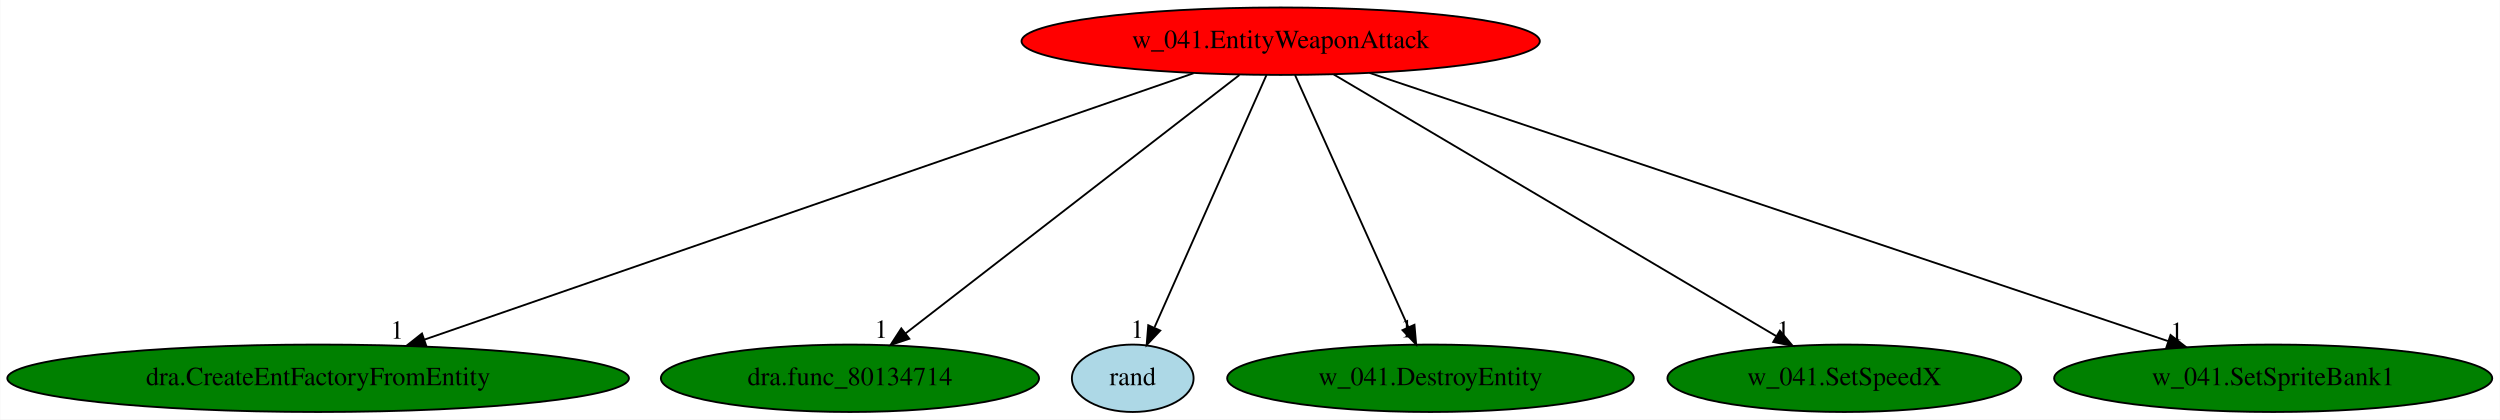
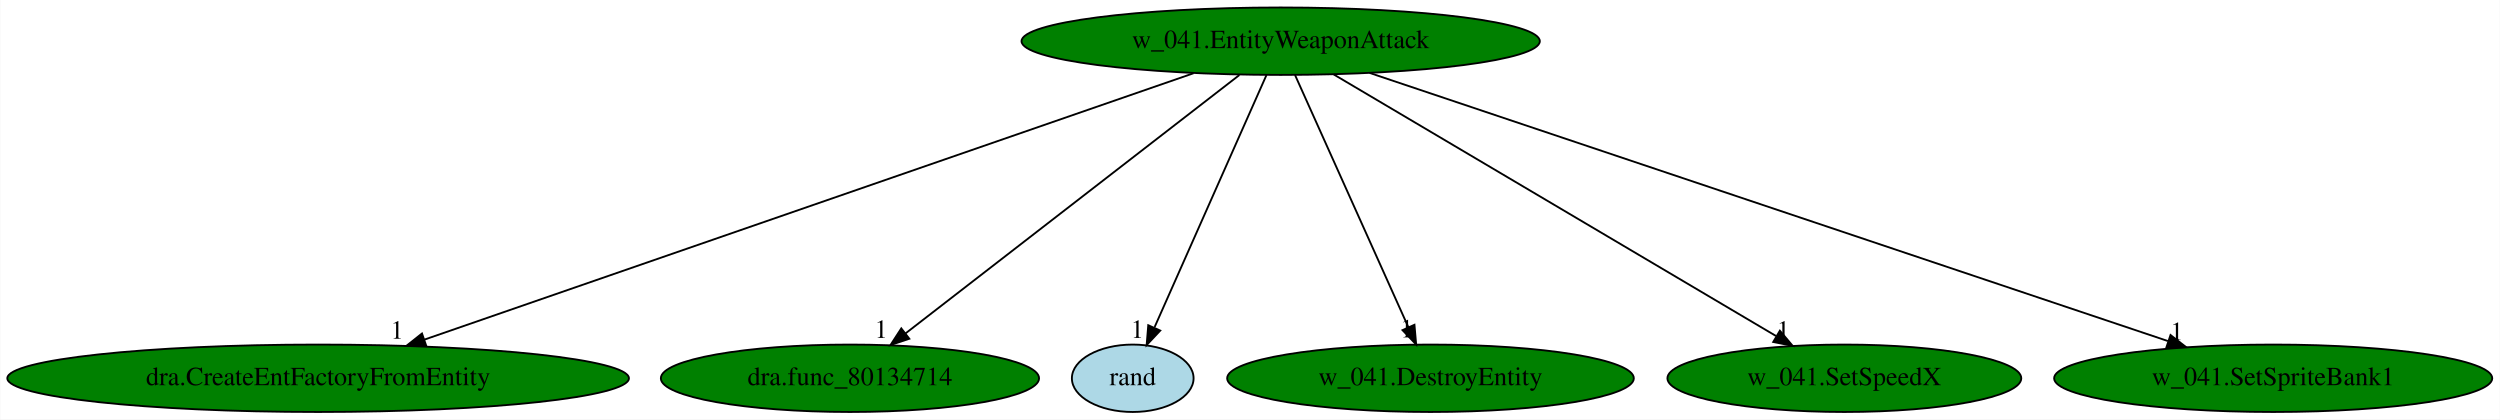
<svg xmlns="http://www.w3.org/2000/svg" xmlns:xlink="http://www.w3.org/1999/xlink" width="1335pt" height="224pt" viewBox="0.00 0.00 1334.72 224.00">
  <g id="graph0" class="graph" transform="scale(1 1) rotate(0) translate(4 220)">
    <polygon fill="white" stroke="transparent" points="-4,4 -4,-220 1330.72,-220 1330.72,4 -4,4" />
    <g id="node1" class="node">
-       <ellipse fill="red" stroke="black" cx="679.74" cy="-198" rx="138.38" ry="18" />
+       <ellipse fill="green" stroke="black" cx="679.74" cy="-198" rx="138.38" ry="18" />
      <text text-anchor="middle" x="679.74" y="-194.3" font-family="Times,serif" font-size="14.00">w_041.EntityWeaponAttack</text>
    </g>
    <g id="node2" class="node">
      <g id="a_node2">
        <a xlink:href="dra.CreateEntFactoryFromEntity.svg" xlink:title="dra.CreateEntFactoryFromEntity">
          <ellipse fill="green" stroke="black" cx="165.74" cy="-18" rx="165.97" ry="18" />
          <text text-anchor="middle" x="165.74" y="-14.3" font-family="Times,serif" font-size="14.00">dra.CreateEntFactoryFromEntity</text>
        </a>
      </g>
    </g>
    <g id="edge1" class="edge">
      <path fill="none" stroke="black" d="M633.21,-180.89C538.77,-148.18 324.86,-74.11 222.45,-38.64" />
      <polygon fill="black" stroke="black" points="223.49,-35.3 212.89,-35.33 221.2,-41.91 223.49,-35.3" />
      <text text-anchor="middle" x="207.89" y="-39.13" font-family="Times,serif" font-size="14.00">1</text>
    </g>
    <g id="node3" class="node">
      <g id="a_node3">
        <a xlink:href="dra.func_80134714.svg" xlink:title="dra.func_80134714">
          <ellipse fill="green" stroke="black" cx="449.74" cy="-18" rx="100.98" ry="18" />
          <text text-anchor="middle" x="449.74" y="-14.3" font-family="Times,serif" font-size="14.00">dra.func_80134714</text>
        </a>
      </g>
    </g>
    <g id="edge2" class="edge">
      <path fill="none" stroke="black" d="M657.68,-179.93C616.1,-147.75 526.11,-78.11 479.33,-41.9" />
      <polygon fill="black" stroke="black" points="481.44,-39.11 471.39,-35.76 477.15,-44.64 481.44,-39.11" />
      <text text-anchor="middle" x="466.39" y="-39.56" font-family="Times,serif" font-size="14.00">1</text>
    </g>
    <g id="node4" class="node">
      <g id="a_node4">
        <a xlink:href="rand.svg" xlink:title="rand">
          <ellipse fill="lightblue" stroke="black" cx="600.74" cy="-18" rx="32.49" ry="18" />
          <text text-anchor="middle" x="600.74" y="-14.3" font-family="Times,serif" font-size="14.00">rand</text>
        </a>
      </g>
    </g>
    <g id="edge3" class="edge">
      <path fill="none" stroke="black" d="M672.16,-179.93C658.32,-148.75 628.87,-82.4 612.44,-45.37" />
      <polygon fill="black" stroke="black" points="615.43,-43.48 608.17,-35.76 609.03,-46.32 615.43,-43.48" />
      <text text-anchor="middle" x="603.17" y="-39.56" font-family="Times,serif" font-size="14.00">1</text>
    </g>
    <g id="node5" class="node">
      <g id="a_node5">
        <a xlink:href="w_041.DestroyEntity.svg" xlink:title="w_041.DestroyEntity">
          <ellipse fill="green" stroke="black" cx="759.74" cy="-18" rx="108.58" ry="18" />
          <text text-anchor="middle" x="759.74" y="-14.3" font-family="Times,serif" font-size="14.00">w_041.DestroyEntity</text>
        </a>
      </g>
    </g>
    <g id="edge4" class="edge">
      <path fill="none" stroke="black" d="M687.41,-179.93C701.44,-148.7 731.34,-82.17 747.97,-45.18" />
      <polygon fill="black" stroke="black" points="751.18,-46.57 752.09,-36.02 744.8,-43.7 751.18,-46.57" />
      <text text-anchor="middle" x="747.09" y="-39.82" font-family="Times,serif" font-size="14.00">1</text>
    </g>
    <g id="node6" class="node">
      <g id="a_node6">
        <a xlink:href="w_041.SetSpeedX.svg" xlink:title="w_041.SetSpeedX">
          <ellipse fill="green" stroke="black" cx="980.74" cy="-18" rx="94.48" ry="18" />
          <text text-anchor="middle" x="980.74" y="-14.3" font-family="Times,serif" font-size="14.00">w_041.SetSpeedX</text>
        </a>
      </g>
    </g>
    <g id="edge5" class="edge">
      <path fill="none" stroke="black" d="M708.05,-180.25C762.9,-147.82 883.55,-76.47 944.28,-40.56" />
      <polygon fill="black" stroke="black" points="946.32,-43.42 953.15,-35.31 942.76,-37.39 946.32,-43.42" />
      <text text-anchor="middle" x="948.15" y="-39.11" font-family="Times,serif" font-size="14.00">1</text>
    </g>
    <g id="node7" class="node">
      <g id="a_node7">
        <a xlink:href="w_041.SetSpriteBank1.svg" xlink:title="w_041.SetSpriteBank1">
          <ellipse fill="green" stroke="black" cx="1209.74" cy="-18" rx="116.98" ry="18" />
          <text text-anchor="middle" x="1209.74" y="-14.3" font-family="Times,serif" font-size="14.00">w_041.SetSpriteBank1</text>
        </a>
      </g>
    </g>
    <g id="edge6" class="edge">
      <path fill="none" stroke="black" d="M727.24,-181.05C825.08,-148.19 1048.68,-73.09 1153.52,-37.88" />
      <polygon fill="black" stroke="black" points="1154.92,-41.1 1163.29,-34.6 1152.7,-34.46 1154.92,-41.1" />
      <text text-anchor="middle" x="1158.29" y="-38.4" font-family="Times,serif" font-size="14.00">1</text>
    </g>
  </g>
</svg>
